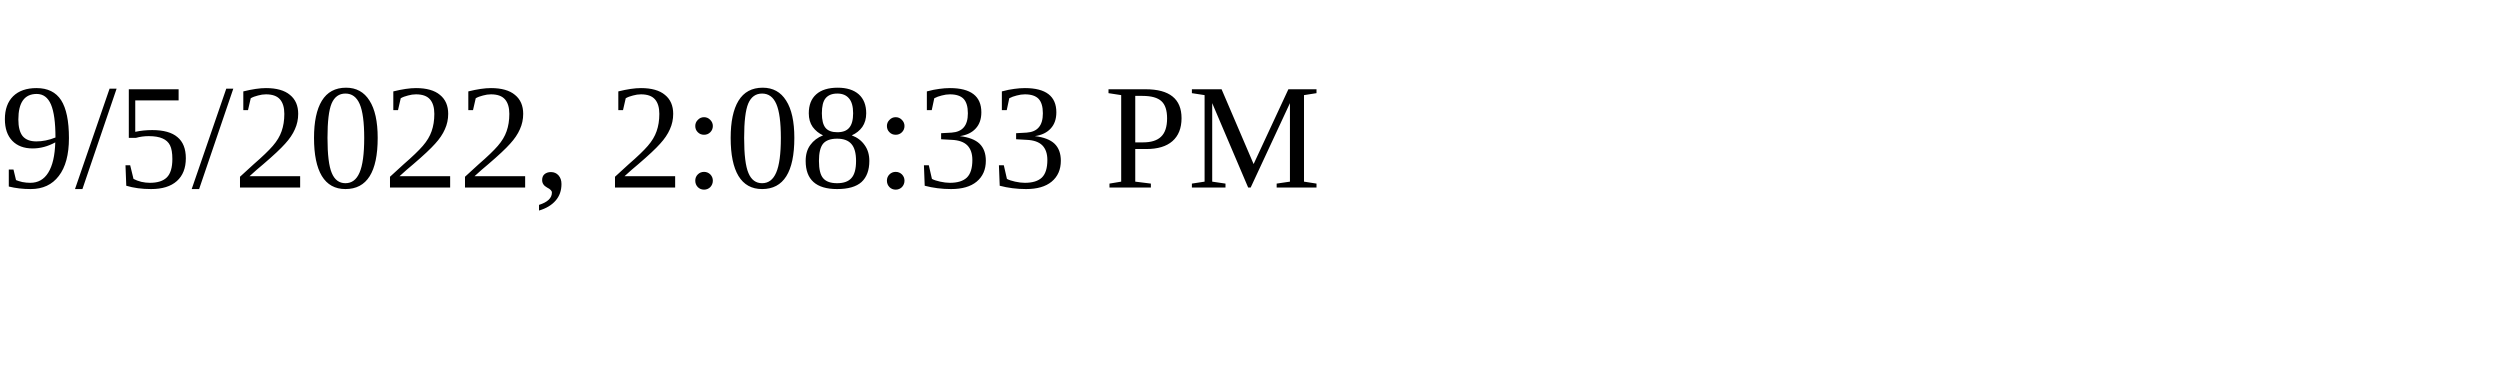
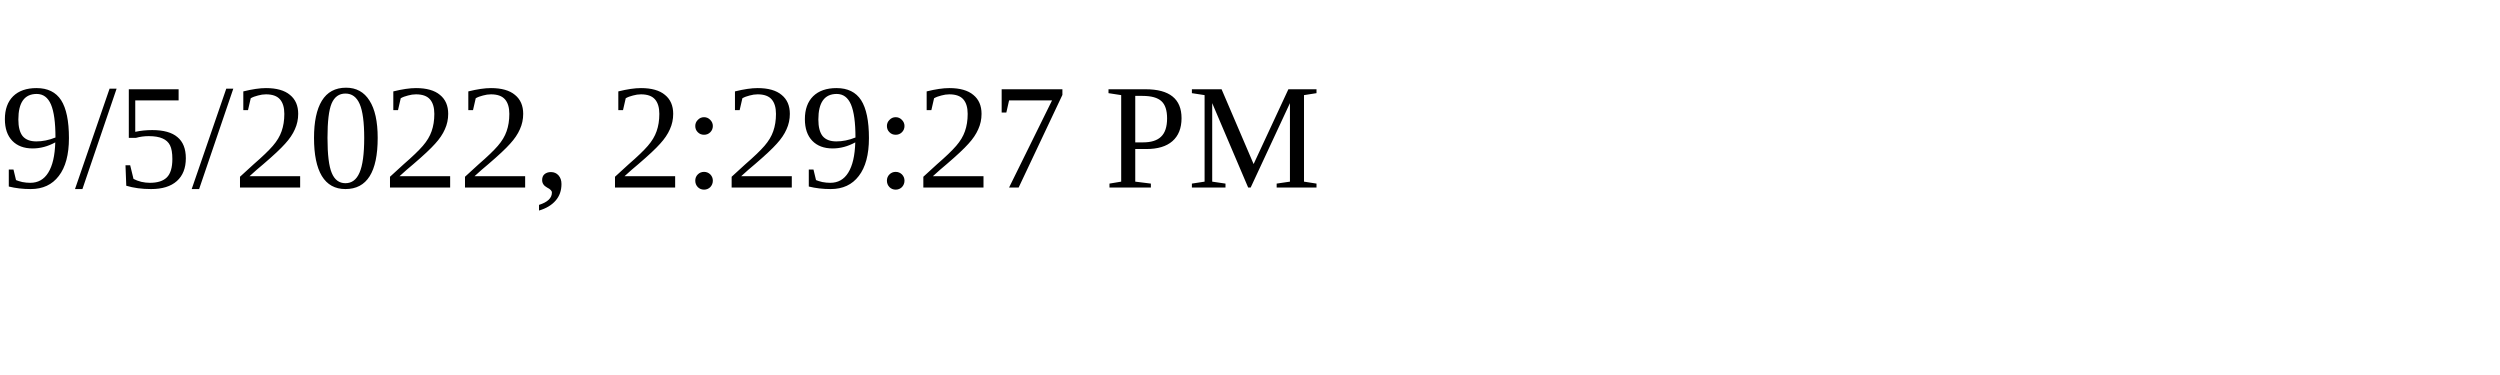
<svg xmlns="http://www.w3.org/2000/svg" height="30" width="200">
-   <text x="0" y="15">9/5/2022, 2:08:33 PM</text>
+   <text x="0" y="15">9/5/2022, 2:29:27 PM</text>
</svg>
